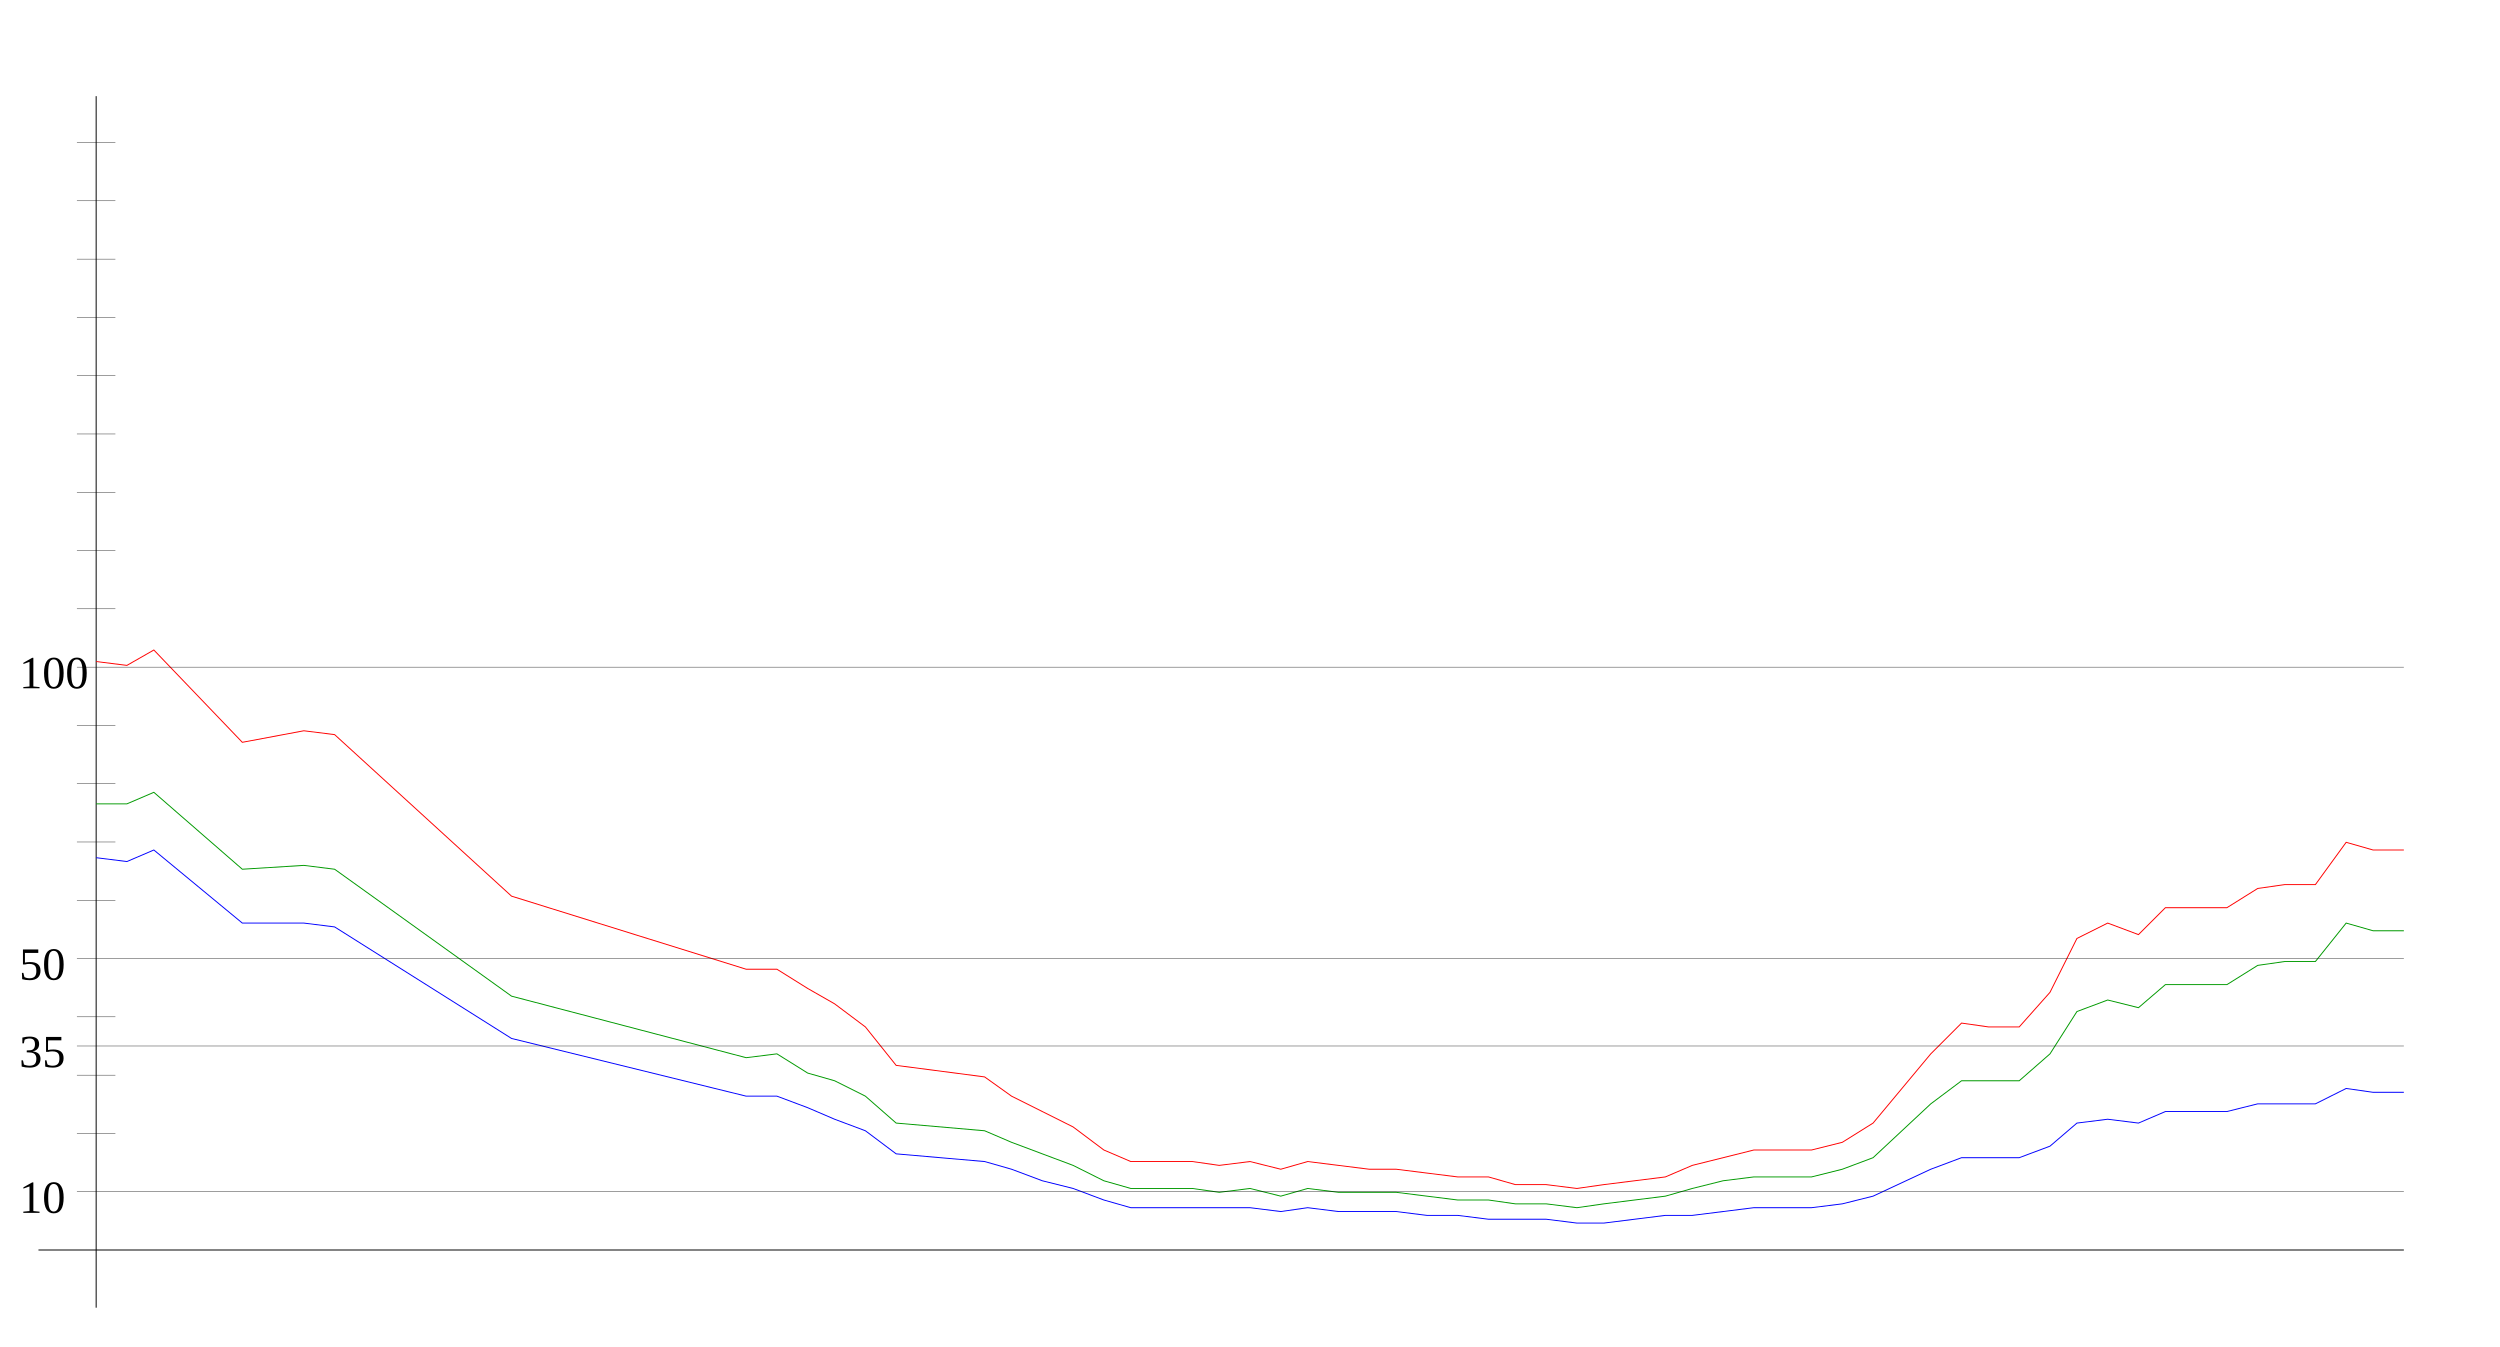
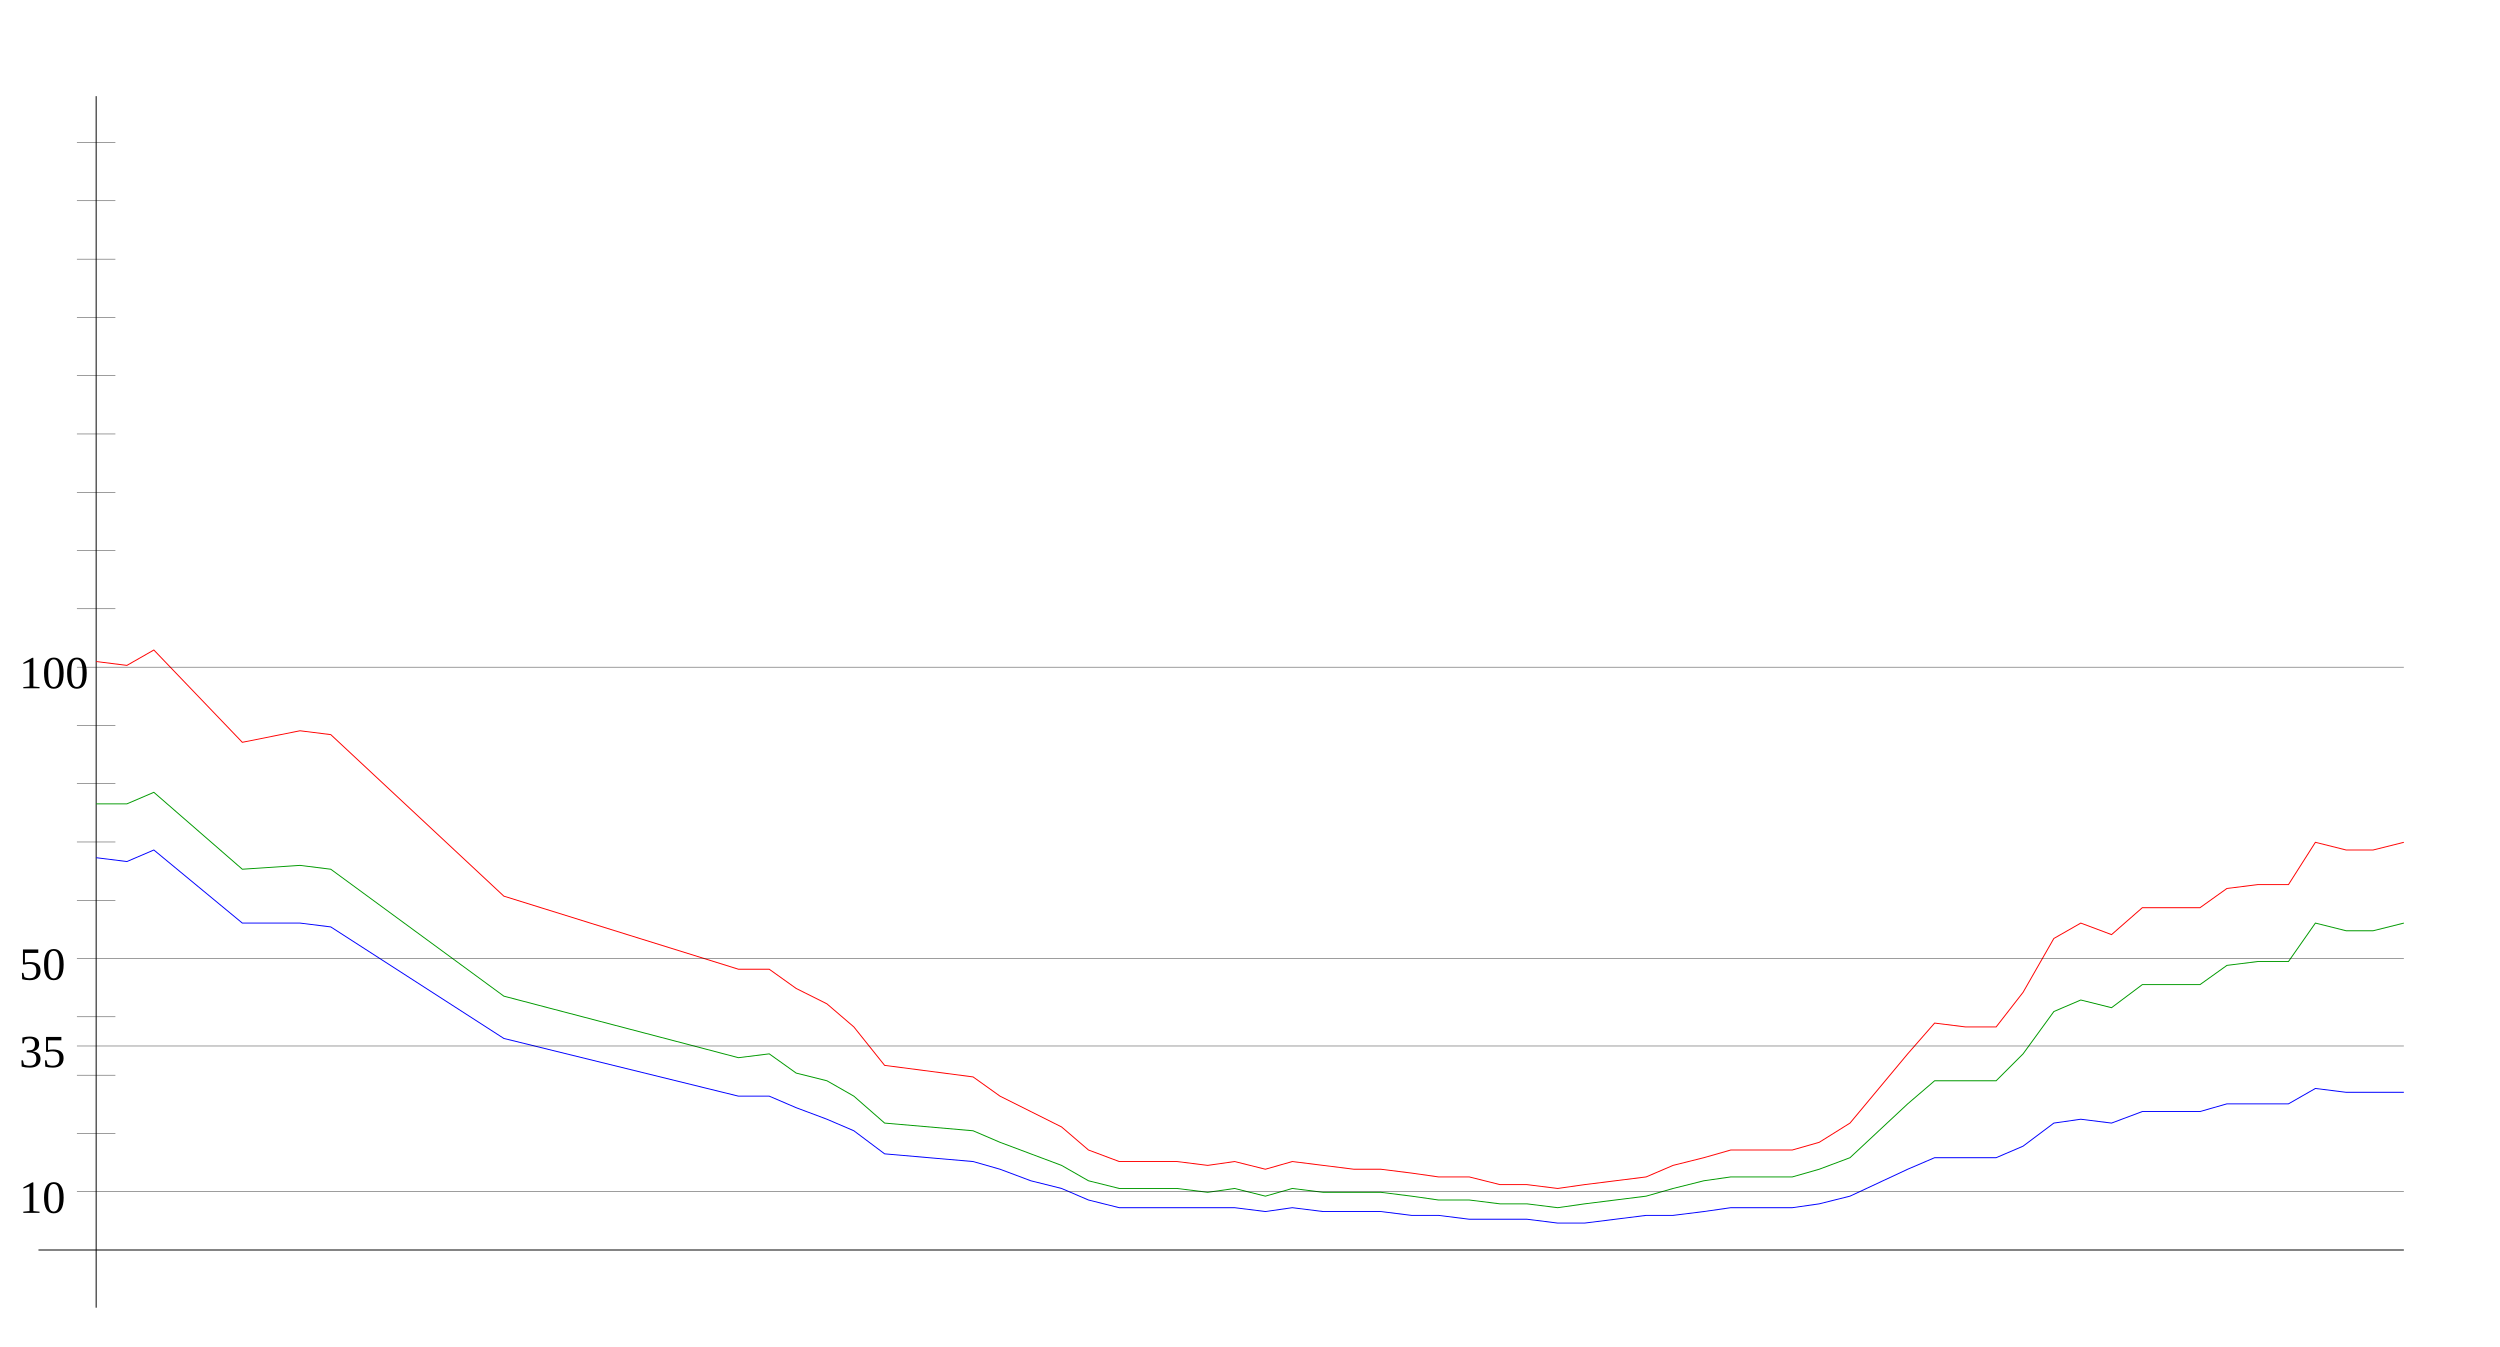
<svg xmlns="http://www.w3.org/2000/svg" width="650" height="350" version="1.1" id="sparkleline_DE-BE">
  <g id="layer1">
    <path style="fill:none;stroke:#000000;stroke-width:0.25px;" d="M 25,340 25,25" id="vertical_axis" />
    <path style="fill:none;stroke:#000000;stroke-width:0.25px;" d="M 10,325 625,325" id="horizontal_axis" />
-     <path style="fill:none;stroke:#0000ff;stroke-width:0.25px;" d="M 25,223  33,224 40,221 63,240 79,240 87,241 133,270 194,285 202,285  210,288 217,291 225,294 233,300 256,302 263,304 271,307 279,309  287,312 294,314 302,314 310,314 317,314 325,314 333,315 340,314  348,315 356,315 363,315 371,316 379,316 387,317 394,317 402,317  410,318 417,318 425,317 433,316 440,316 448,315 456,314 463,314  471,314 479,313 487,311 502,304 510,301 517,301 525,301 533,298  540,292 548,291 556,292 563,289 571,289 579,289 587,287 594,287  602,287 610,283 617,284 625,284" id="cases7_100k" />
-     <path style="fill:none;stroke:#009900;stroke-width:0.25px;" d="M 25,209  33,209 40,206 63,226 79,225 87,226 133,259 194,275 202,274  210,279 217,281 225,285 233,292 256,294 263,297 271,300 279,303  287,307 294,309 302,309 310,309 317,310 325,309 333,311 340,309  348,310 356,310 363,310 371,311 379,312 387,312 394,313 402,313  410,314 417,313 425,312 433,311 440,309 448,307 456,306 463,306  471,306 479,304 487,301 502,287 510,281 517,281 525,281 533,274  540,263 548,260 556,262 563,256 571,256 579,256 587,251 594,250  602,250 610,240 617,242 625,242" id="cases7_100k_nofullvac" />
-     <path style="fill:none;stroke:#ff0000;stroke-width:0.25px;" d="M 25,172  33,173 40,169 63,193 79,190 87,191 133,233 194,252 202,252  210,257 217,261 225,267 233,277 256,280 263,285 271,289 279,293  287,299 294,302 302,302 310,302 317,303 325,302 333,304 340,302  348,303 356,304 363,304 371,305 379,306 387,306 394,308 402,308  410,309 417,308 425,307 433,306 440,303 448,301 456,299 463,299  471,299 479,297 487,292 502,274 510,266 517,267 525,267 533,258  540,244 548,240 556,243 563,236 571,236 579,236 587,231 594,230  602,230 610,219 617,221 625,221" id="cases7_100k_novac" />
+     <path style="fill:none;stroke:#0000ff;stroke-width:0.25px;" d="M 25,223  33,224 40,221 63,240 78,240 86,241 131,270 192,285 200,285  207,288 215,291 222,294 230,300 253,302 260,304 268,307 276,309  283,312 291,314 298,314 306,314 314,314 321,314 329,315 336,314  344,315 352,315 359,315 367,316 374,316 382,317 390,317 397,317  405,318 412,318 420,317 428,316 435,316 443,315 450,314 458,314  466,314 473,313 481,311 496,304 503,301 511,301 519,301 526,298  534,292 541,291 549,292 557,289 564,289 572,289 579,287 587,287  595,287 602,283 610,284 617,284 625,284" id="cases7_100k" />
+     <path style="fill:none;stroke:#009900;stroke-width:0.25px;" d="M 25,209  33,209 40,206 63,226 78,225 86,226 131,259 192,275 200,274  207,279 215,281 222,285 230,292 253,294 260,297 268,300 276,303  283,307 291,309 298,309 306,309 314,310 321,309 329,311 336,309  344,310 352,310 359,310 367,311 374,312 382,312 390,313 397,313  405,314 412,313 420,312 428,311 435,309 443,307 450,306 458,306  466,306 473,304 481,301 496,287 503,281 511,281 519,281 526,274  534,263 541,260 549,262 557,256 564,256 572,256 579,251 587,250  595,250 602,240 610,242 617,242 625,240" id="cases7_100k_nofullvac" />
+     <path style="fill:none;stroke:#ff0000;stroke-width:0.25px;" d="M 25,172  33,173 40,169 63,193 78,190 86,191 131,233 192,252 200,252  207,257 215,261 222,267 230,277 253,280 260,285 268,289 276,293  283,299 291,302 298,302 306,302 314,303 321,302 329,304 336,302  344,303 352,304 359,304 367,305 374,306 382,306 390,308 397,308  405,309 412,308 420,307 428,306 435,303 443,301 450,299 458,299  466,299 473,297 481,292 496,274 503,266 511,267 519,267 526,258  534,244 541,240 549,243 557,236 564,236 572,236 579,231 587,230  595,230 602,219 610,221 617,221 625,219" id="cases7_100k_novac" />
    <path style="fill:none;stroke:#000000;stroke-width:0.1px;" d="M 20,309.845 625,309.845" id="yaxis_10" />
    <text xml:space="preserve" style="font-size:12px" x="5" y="315.345" id="hline_caption10">
      <tspan id="hline_caption_10" x="5" y="315.345">10</tspan>
    </text>
    <path style="fill:none;stroke:#000000;stroke-width:0.1px;" d="M 20,294.69 30,294.69" id="yaxis_20" />
    <path style="fill:none;stroke:#000000;stroke-width:0.1px;" d="M 20,279.536 30,279.536" id="yaxis_30" />
    <path style="fill:none;stroke:#000000;stroke-width:0.1px;" d="M 20,271.958 625,271.958" id="yaxis_35" />
    <text xml:space="preserve" style="font-size:12px" x="5" y="277.458" id="hline_caption35">
      <tspan id="hline_caption_35" x="5" y="277.458">35</tspan>
    </text>
    <path style="fill:none;stroke:#000000;stroke-width:0.1px;" d="M 20,264.381 30,264.381" id="yaxis_40" />
    <path style="fill:none;stroke:#000000;stroke-width:0.1px;" d="M 20,249.226 625,249.226" id="yaxis_50" />
    <text xml:space="preserve" style="font-size:12px" x="5" y="254.726" id="hline_caption50">
      <tspan id="hline_caption_50" x="5" y="254.726">50</tspan>
    </text>
    <path style="fill:none;stroke:#000000;stroke-width:0.1px;" d="M 20,234.071 30,234.071" id="yaxis_60" />
    <path style="fill:none;stroke:#000000;stroke-width:0.1px;" d="M 20,218.916 30,218.916" id="yaxis_70" />
    <path style="fill:none;stroke:#000000;stroke-width:0.1px;" d="M 20,203.762 30,203.762" id="yaxis_80" />
    <path style="fill:none;stroke:#000000;stroke-width:0.1px;" d="M 20,188.607 30,188.607" id="yaxis_90" />
    <path style="fill:none;stroke:#000000;stroke-width:0.1px;" d="M 20,173.452 625,173.452" id="yaxis_100" />
    <text xml:space="preserve" style="font-size:12px" x="5" y="178.952" id="hline_caption100">
      <tspan id="hline_caption_100" x="5" y="178.952">100</tspan>
    </text>
    <path style="fill:none;stroke:#000000;stroke-width:0.1px;" d="M 20,158.297 30,158.297" id="yaxis_110" />
    <path style="fill:none;stroke:#000000;stroke-width:0.1px;" d="M 20,143.142 30,143.142" id="yaxis_120" />
    <path style="fill:none;stroke:#000000;stroke-width:0.1px;" d="M 20,127.988 30,127.988" id="yaxis_130" />
    <path style="fill:none;stroke:#000000;stroke-width:0.1px;" d="M 20,112.833 30,112.833" id="yaxis_140" />
    <path style="fill:none;stroke:#000000;stroke-width:0.1px;" d="M 20,97.678 30,97.678" id="yaxis_150" />
    <path style="fill:none;stroke:#000000;stroke-width:0.1px;" d="M 20,82.523 30,82.523" id="yaxis_160" />
    <path style="fill:none;stroke:#000000;stroke-width:0.1px;" d="M 20,67.368 30,67.368" id="yaxis_170" />
    <path style="fill:none;stroke:#000000;stroke-width:0.1px;" d="M 20,52.214 30,52.214" id="yaxis_180" />
    <path style="fill:none;stroke:#000000;stroke-width:0.1px;" d="M 20,37.059 30,37.059" id="yaxis_190" />
  </g>
</svg>
